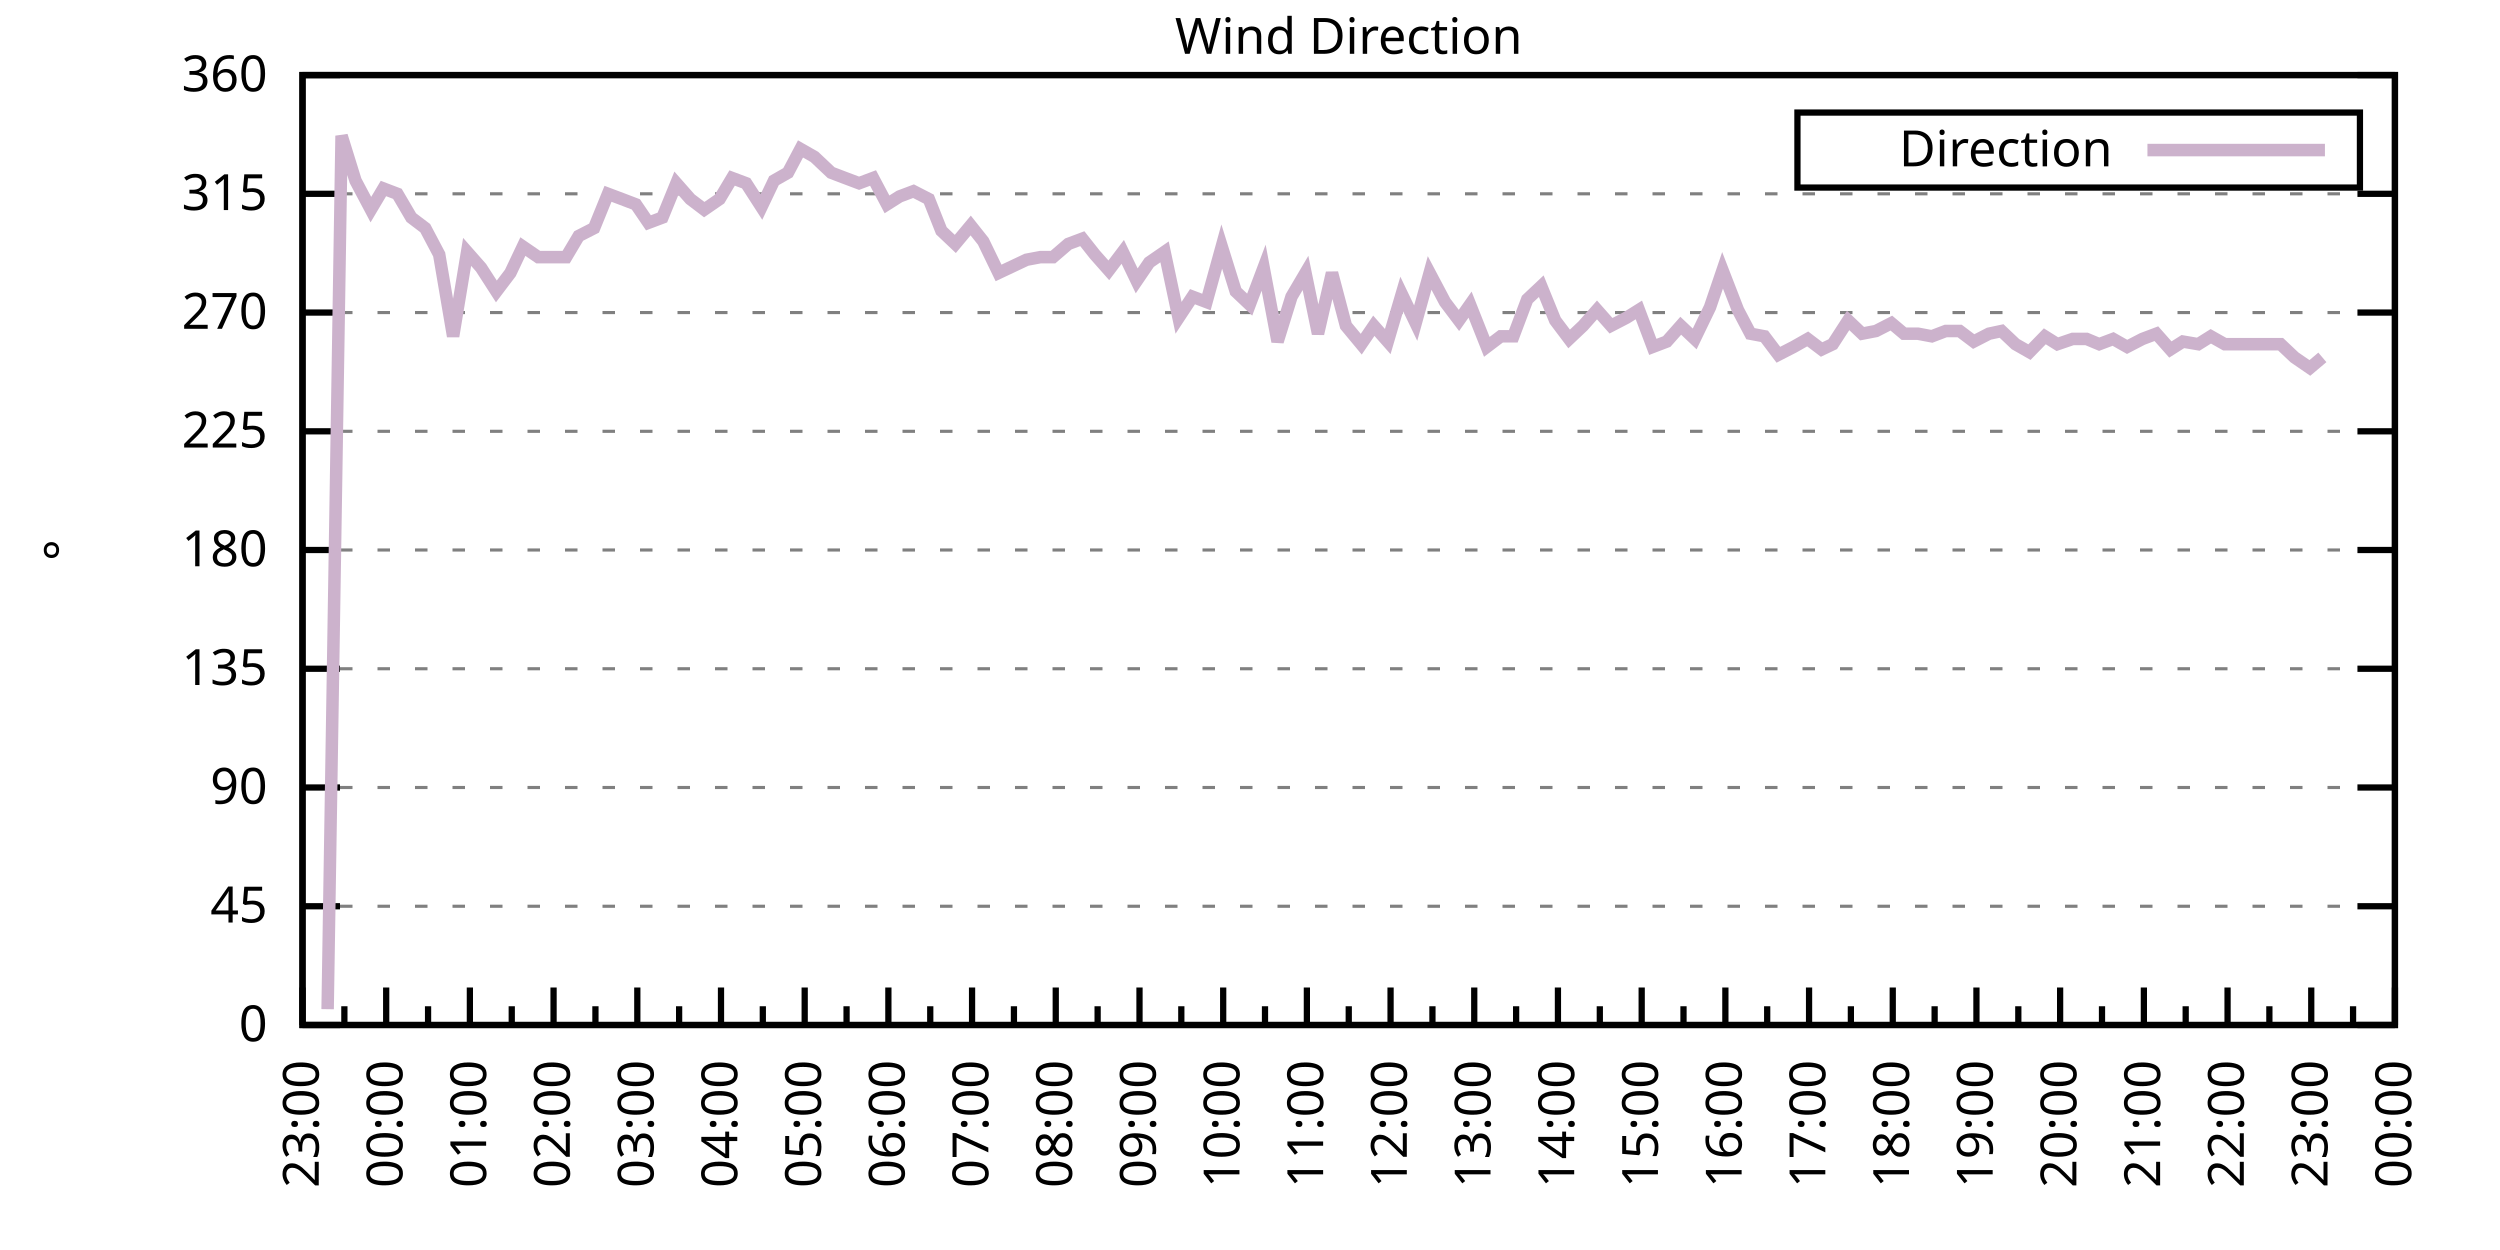
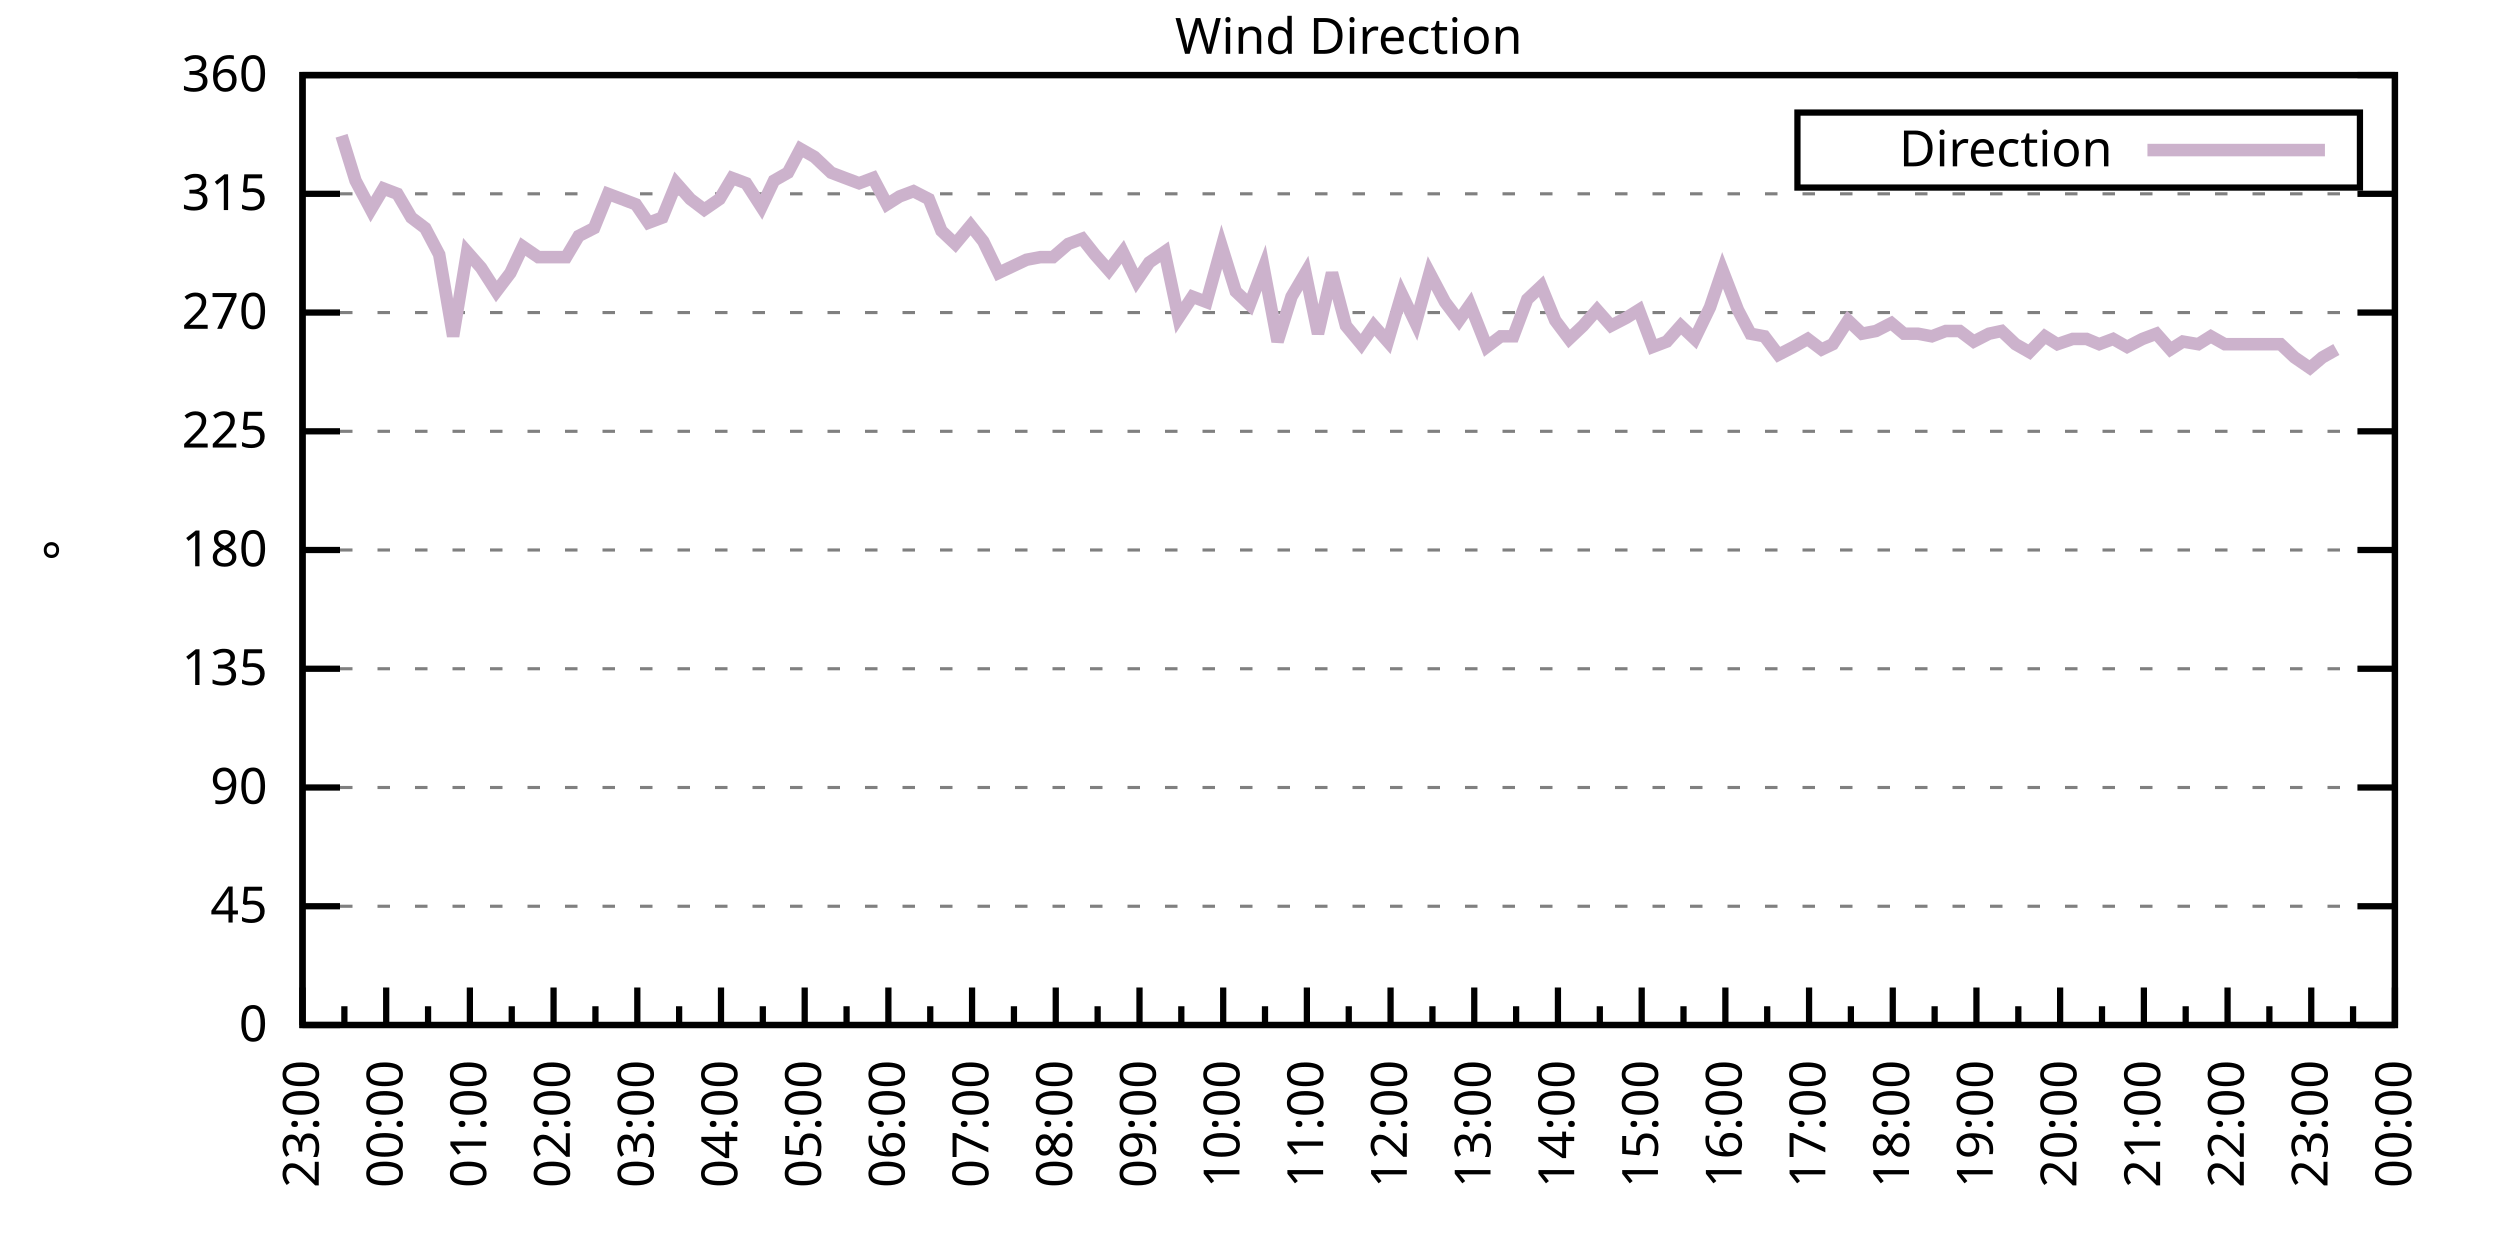
<svg xmlns="http://www.w3.org/2000/svg" xmlns:xlink="http://www.w3.org/1999/xlink" width="400" height="200" viewBox="0 0 400 200">
  <g id="gnuplot_canvas">
    <rect x="0" y="0" width="400" height="200" fill="none" />
    <defs>
      <circle id="gpDot" r="0.5" stroke-width="0.5" stroke="currentColor" />
      <path id="gpPt0" stroke-width="0.333" stroke="currentColor" d="M-1,0 h2 M0,-1 v2" />
      <path id="gpPt1" stroke-width="0.333" stroke="currentColor" d="M-1,-1 L1,1 M1,-1 L-1,1" />
      <path id="gpPt2" stroke-width="0.333" stroke="currentColor" d="M-1,0 L1,0 M0,-1 L0,1 M-1,-1 L1,1 M-1,1 L1,-1" />
      <rect id="gpPt3" stroke-width="0.333" stroke="currentColor" x="-1" y="-1" width="2" height="2" />
      <rect id="gpPt4" stroke-width="0.333" stroke="currentColor" fill="currentColor" x="-1" y="-1" width="2" height="2" />
      <circle id="gpPt5" stroke-width="0.333" stroke="currentColor" cx="0" cy="0" r="1" />
      <use xlink:href="#gpPt5" id="gpPt6" fill="currentColor" stroke="none" />
      <path id="gpPt7" stroke-width="0.333" stroke="currentColor" d="M0,-1.33 L-1.33,0.67 L1.33,0.67 z" />
      <use xlink:href="#gpPt7" id="gpPt8" fill="currentColor" stroke="none" />
      <use xlink:href="#gpPt7" id="gpPt9" stroke="currentColor" transform="rotate(180)" />
      <use xlink:href="#gpPt9" id="gpPt10" fill="currentColor" stroke="none" />
      <use xlink:href="#gpPt3" id="gpPt11" stroke="currentColor" transform="rotate(45)" />
      <use xlink:href="#gpPt11" id="gpPt12" fill="currentColor" stroke="none" />
      <path id="gpPt13" stroke-width="0.333" stroke="currentColor" d="M0,1.330 L1.265,0.411 L0.782,-1.067 L-0.782,-1.076 L-1.265,0.411 z" />
      <use xlink:href="#gpPt13" id="gpPt14" fill="currentColor" stroke="none" />
      <filter id="textbox" filterUnits="objectBoundingBox" x="0" y="0" height="1" width="1">
        <feFlood flood-color="white" flood-opacity="1" result="bgnd" />
        <feComposite in="SourceGraphic" in2="bgnd" operator="atop" />
      </filter>
      <filter id="greybox" filterUnits="objectBoundingBox" x="0" y="0" height="1" width="1">
        <feFlood flood-color="lightgrey" flood-opacity="1" result="grey" />
        <feComposite in="SourceGraphic" in2="grey" operator="atop" />
      </filter>
    </defs>
    <g fill="none" color="white" stroke="currentColor" stroke-width="1.00" stroke-linecap="butt" stroke-linejoin="miter">
</g>
    <g fill="none" color="black" stroke="currentColor" stroke-width="1.00" stroke-linecap="butt" stroke-linejoin="miter">
      <g stroke="none" shape-rendering="crispEdges">
        <polygon fill="rgb(255, 255, 255)" points="48.40,164.00 383.18,164.00 383.18,12.02 48.40,12.02 " />
      </g>
    </g>
    <g fill="none" color="black" stroke="currentColor" stroke-width="1.00" stroke-linecap="butt" stroke-linejoin="miter">
</g>
    <g fill="none" color="black" stroke="black" stroke-width="0.50" stroke-linecap="butt" stroke-linejoin="miter">
</g>
    <g fill="none" color="gray" stroke="currentColor" stroke-width="0.50" stroke-linecap="butt" stroke-linejoin="miter">
      <path stroke="gray" stroke-dasharray="2,4" class="gridline" d="M48.40,164.00 L383.19,164.00  " />
    </g>
    <g fill="none" color="gray" stroke="gray" stroke-width="1.00" stroke-linecap="butt" stroke-linejoin="miter">
</g>
    <g fill="none" color="black" stroke="currentColor" stroke-width="1.00" stroke-linecap="butt" stroke-linejoin="miter">
      <path stroke="black" d="M48.40,164.00 L54.40,164.00 M383.19,164.00 L377.19,164.00  " />
      <g transform="translate(42.80,166.60)" stroke="none" fill="black" font-family="Sans" font-size="8.00" text-anchor="end">
        <text>
          <tspan font-family="Sans"> 0</tspan>
        </text>
      </g>
    </g>
    <g fill="none" color="black" stroke="currentColor" stroke-width="1.00" stroke-linecap="butt" stroke-linejoin="miter">
</g>
    <g fill="none" color="black" stroke="black" stroke-width="0.50" stroke-linecap="butt" stroke-linejoin="miter">
</g>
    <g fill="none" color="gray" stroke="currentColor" stroke-width="0.50" stroke-linecap="butt" stroke-linejoin="miter">
      <path stroke="gray" stroke-dasharray="2,4" class="gridline" d="M48.40,145.00 L383.19,145.00  " />
    </g>
    <g fill="none" color="gray" stroke="gray" stroke-width="1.00" stroke-linecap="butt" stroke-linejoin="miter">
</g>
    <g fill="none" color="black" stroke="currentColor" stroke-width="1.00" stroke-linecap="butt" stroke-linejoin="miter">
      <path stroke="black" d="M48.40,145.00 L54.40,145.00 M383.19,145.00 L377.19,145.00  " />
      <g transform="translate(42.80,147.60)" stroke="none" fill="black" font-family="Sans" font-size="8.00" text-anchor="end">
        <text>
          <tspan font-family="Sans"> 45</tspan>
        </text>
      </g>
    </g>
    <g fill="none" color="black" stroke="currentColor" stroke-width="1.00" stroke-linecap="butt" stroke-linejoin="miter">
</g>
    <g fill="none" color="black" stroke="black" stroke-width="0.50" stroke-linecap="butt" stroke-linejoin="miter">
</g>
    <g fill="none" color="gray" stroke="currentColor" stroke-width="0.50" stroke-linecap="butt" stroke-linejoin="miter">
      <path stroke="gray" stroke-dasharray="2,4" class="gridline" d="M48.40,126.00 L383.19,126.00  " />
    </g>
    <g fill="none" color="gray" stroke="gray" stroke-width="1.00" stroke-linecap="butt" stroke-linejoin="miter">
</g>
    <g fill="none" color="black" stroke="currentColor" stroke-width="1.00" stroke-linecap="butt" stroke-linejoin="miter">
      <path stroke="black" d="M48.40,126.00 L54.40,126.00 M383.19,126.00 L377.19,126.00  " />
      <g transform="translate(42.80,128.60)" stroke="none" fill="black" font-family="Sans" font-size="8.00" text-anchor="end">
        <text>
          <tspan font-family="Sans"> 90</tspan>
        </text>
      </g>
    </g>
    <g fill="none" color="black" stroke="currentColor" stroke-width="1.00" stroke-linecap="butt" stroke-linejoin="miter">
</g>
    <g fill="none" color="black" stroke="black" stroke-width="0.50" stroke-linecap="butt" stroke-linejoin="miter">
</g>
    <g fill="none" color="gray" stroke="currentColor" stroke-width="0.50" stroke-linecap="butt" stroke-linejoin="miter">
      <path stroke="gray" stroke-dasharray="2,4" class="gridline" d="M48.40,107.00 L383.19,107.00  " />
    </g>
    <g fill="none" color="gray" stroke="gray" stroke-width="1.00" stroke-linecap="butt" stroke-linejoin="miter">
</g>
    <g fill="none" color="black" stroke="currentColor" stroke-width="1.00" stroke-linecap="butt" stroke-linejoin="miter">
      <path stroke="black" d="M48.40,107.00 L54.40,107.00 M383.19,107.00 L377.19,107.00  " />
      <g transform="translate(42.80,109.60)" stroke="none" fill="black" font-family="Sans" font-size="8.00" text-anchor="end">
        <text>
          <tspan font-family="Sans"> 135</tspan>
        </text>
      </g>
    </g>
    <g fill="none" color="black" stroke="currentColor" stroke-width="1.00" stroke-linecap="butt" stroke-linejoin="miter">
</g>
    <g fill="none" color="black" stroke="black" stroke-width="0.50" stroke-linecap="butt" stroke-linejoin="miter">
</g>
    <g fill="none" color="gray" stroke="currentColor" stroke-width="0.50" stroke-linecap="butt" stroke-linejoin="miter">
      <path stroke="gray" stroke-dasharray="2,4" class="gridline" d="M48.40,88.00 L383.19,88.00  " />
    </g>
    <g fill="none" color="gray" stroke="gray" stroke-width="1.00" stroke-linecap="butt" stroke-linejoin="miter">
</g>
    <g fill="none" color="black" stroke="currentColor" stroke-width="1.00" stroke-linecap="butt" stroke-linejoin="miter">
      <path stroke="black" d="M48.40,88.00 L54.40,88.00 M383.19,88.00 L377.19,88.00  " />
      <g transform="translate(42.80,90.60)" stroke="none" fill="black" font-family="Sans" font-size="8.00" text-anchor="end">
        <text>
          <tspan font-family="Sans"> 180</tspan>
        </text>
      </g>
    </g>
    <g fill="none" color="black" stroke="currentColor" stroke-width="1.00" stroke-linecap="butt" stroke-linejoin="miter">
</g>
    <g fill="none" color="black" stroke="black" stroke-width="0.50" stroke-linecap="butt" stroke-linejoin="miter">
</g>
    <g fill="none" color="gray" stroke="currentColor" stroke-width="0.50" stroke-linecap="butt" stroke-linejoin="miter">
      <path stroke="gray" stroke-dasharray="2,4" class="gridline" d="M48.40,69.01 L383.19,69.01  " />
    </g>
    <g fill="none" color="gray" stroke="gray" stroke-width="1.00" stroke-linecap="butt" stroke-linejoin="miter">
</g>
    <g fill="none" color="black" stroke="currentColor" stroke-width="1.00" stroke-linecap="butt" stroke-linejoin="miter">
      <path stroke="black" d="M48.40,69.01 L54.40,69.01 M383.19,69.01 L377.19,69.01  " />
      <g transform="translate(42.80,71.61)" stroke="none" fill="black" font-family="Sans" font-size="8.00" text-anchor="end">
        <text>
          <tspan font-family="Sans"> 225</tspan>
        </text>
      </g>
    </g>
    <g fill="none" color="black" stroke="currentColor" stroke-width="1.00" stroke-linecap="butt" stroke-linejoin="miter">
</g>
    <g fill="none" color="black" stroke="black" stroke-width="0.50" stroke-linecap="butt" stroke-linejoin="miter">
</g>
    <g fill="none" color="gray" stroke="currentColor" stroke-width="0.50" stroke-linecap="butt" stroke-linejoin="miter">
      <path stroke="gray" stroke-dasharray="2,4" class="gridline" d="M48.40,50.01 L383.19,50.01  " />
    </g>
    <g fill="none" color="gray" stroke="gray" stroke-width="1.00" stroke-linecap="butt" stroke-linejoin="miter">
</g>
    <g fill="none" color="black" stroke="currentColor" stroke-width="1.00" stroke-linecap="butt" stroke-linejoin="miter">
      <path stroke="black" d="M48.40,50.01 L54.40,50.01 M383.19,50.01 L377.19,50.01  " />
      <g transform="translate(42.80,52.61)" stroke="none" fill="black" font-family="Sans" font-size="8.00" text-anchor="end">
        <text>
          <tspan font-family="Sans"> 270</tspan>
        </text>
      </g>
    </g>
    <g fill="none" color="black" stroke="currentColor" stroke-width="1.00" stroke-linecap="butt" stroke-linejoin="miter">
</g>
    <g fill="none" color="black" stroke="black" stroke-width="0.50" stroke-linecap="butt" stroke-linejoin="miter">
</g>
    <g fill="none" color="gray" stroke="currentColor" stroke-width="0.50" stroke-linecap="butt" stroke-linejoin="miter">
      <path stroke="gray" stroke-dasharray="2,4" class="gridline" d="M48.40,31.01 L383.19,31.01  " />
    </g>
    <g fill="none" color="gray" stroke="gray" stroke-width="1.00" stroke-linecap="butt" stroke-linejoin="miter">
</g>
    <g fill="none" color="black" stroke="currentColor" stroke-width="1.00" stroke-linecap="butt" stroke-linejoin="miter">
      <path stroke="black" d="M48.40,31.01 L54.40,31.01 M383.19,31.01 L377.19,31.01  " />
      <g transform="translate(42.80,33.61)" stroke="none" fill="black" font-family="Sans" font-size="8.00" text-anchor="end">
        <text>
          <tspan font-family="Sans"> 315</tspan>
        </text>
      </g>
    </g>
    <g fill="none" color="black" stroke="currentColor" stroke-width="1.00" stroke-linecap="butt" stroke-linejoin="miter">
</g>
    <g fill="none" color="black" stroke="black" stroke-width="0.50" stroke-linecap="butt" stroke-linejoin="miter">
</g>
    <g fill="none" color="gray" stroke="currentColor" stroke-width="0.50" stroke-linecap="butt" stroke-linejoin="miter">
      <path stroke="gray" stroke-dasharray="2,4" class="gridline" d="M48.40,12.01 L383.19,12.01  " />
    </g>
    <g fill="none" color="gray" stroke="gray" stroke-width="1.00" stroke-linecap="butt" stroke-linejoin="miter">
</g>
    <g fill="none" color="black" stroke="currentColor" stroke-width="1.00" stroke-linecap="butt" stroke-linejoin="miter">
      <path stroke="black" d="M48.40,12.01 L54.40,12.01 M383.19,12.01 L377.19,12.01  " />
      <g transform="translate(42.80,14.61)" stroke="none" fill="black" font-family="Sans" font-size="8.00" text-anchor="end">
        <text>
          <tspan font-family="Sans"> 360</tspan>
        </text>
      </g>
    </g>
    <g fill="none" color="black" stroke="currentColor" stroke-width="1.00" stroke-linecap="butt" stroke-linejoin="miter">
      <path stroke="black" d="M48.40,164.00 L48.40,158.00  " />
      <g transform="translate(51.00,169.60) rotate(270)" stroke="none" fill="black" font-family="Sans" font-size="8.00" text-anchor="end">
        <text>
          <tspan font-family="Sans">23:00</tspan>
        </text>
      </g>
    </g>
    <g fill="none" color="black" stroke="currentColor" stroke-width="1.00" stroke-linecap="butt" stroke-linejoin="miter">
      <path stroke="black" d="M55.10,164.00 L55.10,161.00 M61.79,164.00 L61.79,158.00  " />
      <g transform="translate(64.39,169.60) rotate(270)" stroke="none" fill="black" font-family="Sans" font-size="8.00" text-anchor="end">
        <text>
          <tspan font-family="Sans">00:00</tspan>
        </text>
      </g>
    </g>
    <g fill="none" color="black" stroke="currentColor" stroke-width="1.00" stroke-linecap="butt" stroke-linejoin="miter">
      <path stroke="black" d="M68.49,164.00 L68.49,161.00 M75.18,164.00 L75.18,158.00  " />
      <g transform="translate(77.78,169.60) rotate(270)" stroke="none" fill="black" font-family="Sans" font-size="8.00" text-anchor="end">
        <text>
          <tspan font-family="Sans">01:00</tspan>
        </text>
      </g>
    </g>
    <g fill="none" color="black" stroke="currentColor" stroke-width="1.00" stroke-linecap="butt" stroke-linejoin="miter">
      <path stroke="black" d="M81.88,164.00 L81.88,161.00 M88.57,164.00 L88.57,158.00  " />
      <g transform="translate(91.17,169.60) rotate(270)" stroke="none" fill="black" font-family="Sans" font-size="8.00" text-anchor="end">
        <text>
          <tspan font-family="Sans">02:00</tspan>
        </text>
      </g>
    </g>
    <g fill="none" color="black" stroke="currentColor" stroke-width="1.00" stroke-linecap="butt" stroke-linejoin="miter">
      <path stroke="black" d="M95.27,164.00 L95.27,161.00 M101.97,164.00 L101.97,158.00  " />
      <g transform="translate(104.57,169.60) rotate(270)" stroke="none" fill="black" font-family="Sans" font-size="8.00" text-anchor="end">
        <text>
          <tspan font-family="Sans">03:00</tspan>
        </text>
      </g>
    </g>
    <g fill="none" color="black" stroke="currentColor" stroke-width="1.00" stroke-linecap="butt" stroke-linejoin="miter">
      <path stroke="black" d="M108.66,164.00 L108.66,161.00 M115.36,164.00 L115.36,158.00  " />
      <g transform="translate(117.96,169.60) rotate(270)" stroke="none" fill="black" font-family="Sans" font-size="8.00" text-anchor="end">
        <text>
          <tspan font-family="Sans">04:00</tspan>
        </text>
      </g>
    </g>
    <g fill="none" color="black" stroke="currentColor" stroke-width="1.00" stroke-linecap="butt" stroke-linejoin="miter">
      <path stroke="black" d="M122.05,164.00 L122.05,161.00 M128.75,164.00 L128.75,158.00  " />
      <g transform="translate(131.35,169.60) rotate(270)" stroke="none" fill="black" font-family="Sans" font-size="8.00" text-anchor="end">
        <text>
          <tspan font-family="Sans">05:00</tspan>
        </text>
      </g>
    </g>
    <g fill="none" color="black" stroke="currentColor" stroke-width="1.00" stroke-linecap="butt" stroke-linejoin="miter">
      <path stroke="black" d="M135.45,164.00 L135.45,161.00 M142.14,164.00 L142.14,158.00  " />
      <g transform="translate(144.74,169.60) rotate(270)" stroke="none" fill="black" font-family="Sans" font-size="8.00" text-anchor="end">
        <text>
          <tspan font-family="Sans">06:00</tspan>
        </text>
      </g>
    </g>
    <g fill="none" color="black" stroke="currentColor" stroke-width="1.00" stroke-linecap="butt" stroke-linejoin="miter">
      <path stroke="black" d="M148.84,164.00 L148.84,161.00 M155.53,164.00 L155.53,158.00  " />
      <g transform="translate(158.13,169.60) rotate(270)" stroke="none" fill="black" font-family="Sans" font-size="8.00" text-anchor="end">
        <text>
          <tspan font-family="Sans">07:00</tspan>
        </text>
      </g>
    </g>
    <g fill="none" color="black" stroke="currentColor" stroke-width="1.00" stroke-linecap="butt" stroke-linejoin="miter">
      <path stroke="black" d="M162.23,164.00 L162.23,161.00 M168.92,164.00 L168.92,158.00  " />
      <g transform="translate(171.52,169.60) rotate(270)" stroke="none" fill="black" font-family="Sans" font-size="8.00" text-anchor="end">
        <text>
          <tspan font-family="Sans">08:00</tspan>
        </text>
      </g>
    </g>
    <g fill="none" color="black" stroke="currentColor" stroke-width="1.00" stroke-linecap="butt" stroke-linejoin="miter">
      <path stroke="black" d="M175.62,164.00 L175.62,161.00 M182.32,164.00 L182.32,158.00  " />
      <g transform="translate(184.92,169.60) rotate(270)" stroke="none" fill="black" font-family="Sans" font-size="8.00" text-anchor="end">
        <text>
          <tspan font-family="Sans">09:00</tspan>
        </text>
      </g>
    </g>
    <g fill="none" color="black" stroke="currentColor" stroke-width="1.00" stroke-linecap="butt" stroke-linejoin="miter">
      <path stroke="black" d="M189.01,164.00 L189.01,161.00 M195.71,164.00 L195.71,158.00  " />
      <g transform="translate(198.31,169.60) rotate(270)" stroke="none" fill="black" font-family="Sans" font-size="8.00" text-anchor="end">
        <text>
          <tspan font-family="Sans">10:00</tspan>
        </text>
      </g>
    </g>
    <g fill="none" color="black" stroke="currentColor" stroke-width="1.00" stroke-linecap="butt" stroke-linejoin="miter">
      <path stroke="black" d="M202.40,164.00 L202.40,161.00 M209.10,164.00 L209.10,158.00  " />
      <g transform="translate(211.70,169.60) rotate(270)" stroke="none" fill="black" font-family="Sans" font-size="8.00" text-anchor="end">
        <text>
          <tspan font-family="Sans">11:00</tspan>
        </text>
      </g>
    </g>
    <g fill="none" color="black" stroke="currentColor" stroke-width="1.00" stroke-linecap="butt" stroke-linejoin="miter">
      <path stroke="black" d="M215.80,164.00 L215.80,161.00 M222.49,164.00 L222.49,158.00  " />
      <g transform="translate(225.09,169.60) rotate(270)" stroke="none" fill="black" font-family="Sans" font-size="8.00" text-anchor="end">
        <text>
          <tspan font-family="Sans">12:00</tspan>
        </text>
      </g>
    </g>
    <g fill="none" color="black" stroke="currentColor" stroke-width="1.00" stroke-linecap="butt" stroke-linejoin="miter">
      <path stroke="black" d="M229.19,164.00 L229.19,161.00 M235.88,164.00 L235.88,158.00  " />
      <g transform="translate(238.48,169.60) rotate(270)" stroke="none" fill="black" font-family="Sans" font-size="8.00" text-anchor="end">
        <text>
          <tspan font-family="Sans">13:00</tspan>
        </text>
      </g>
    </g>
    <g fill="none" color="black" stroke="currentColor" stroke-width="1.00" stroke-linecap="butt" stroke-linejoin="miter">
      <path stroke="black" d="M242.58,164.00 L242.58,161.00 M249.27,164.00 L249.27,158.00  " />
      <g transform="translate(251.87,169.60) rotate(270)" stroke="none" fill="black" font-family="Sans" font-size="8.00" text-anchor="end">
        <text>
          <tspan font-family="Sans">14:00</tspan>
        </text>
      </g>
    </g>
    <g fill="none" color="black" stroke="currentColor" stroke-width="1.00" stroke-linecap="butt" stroke-linejoin="miter">
      <path stroke="black" d="M255.97,164.00 L255.97,161.00 M262.67,164.00 L262.67,158.00  " />
      <g transform="translate(265.27,169.60) rotate(270)" stroke="none" fill="black" font-family="Sans" font-size="8.00" text-anchor="end">
        <text>
          <tspan font-family="Sans">15:00</tspan>
        </text>
      </g>
    </g>
    <g fill="none" color="black" stroke="currentColor" stroke-width="1.00" stroke-linecap="butt" stroke-linejoin="miter">
      <path stroke="black" d="M269.36,164.00 L269.36,161.00 M276.06,164.00 L276.06,158.00  " />
      <g transform="translate(278.66,169.60) rotate(270)" stroke="none" fill="black" font-family="Sans" font-size="8.00" text-anchor="end">
        <text>
          <tspan font-family="Sans">16:00</tspan>
        </text>
      </g>
    </g>
    <g fill="none" color="black" stroke="currentColor" stroke-width="1.00" stroke-linecap="butt" stroke-linejoin="miter">
      <path stroke="black" d="M282.75,164.00 L282.75,161.00 M289.45,164.00 L289.45,158.00  " />
      <g transform="translate(292.05,169.60) rotate(270)" stroke="none" fill="black" font-family="Sans" font-size="8.00" text-anchor="end">
        <text>
          <tspan font-family="Sans">17:00</tspan>
        </text>
      </g>
    </g>
    <g fill="none" color="black" stroke="currentColor" stroke-width="1.00" stroke-linecap="butt" stroke-linejoin="miter">
      <path stroke="black" d="M296.14,164.00 L296.14,161.00 M302.84,164.00 L302.84,158.00  " />
      <g transform="translate(305.44,169.60) rotate(270)" stroke="none" fill="black" font-family="Sans" font-size="8.00" text-anchor="end">
        <text>
          <tspan font-family="Sans">18:00</tspan>
        </text>
      </g>
    </g>
    <g fill="none" color="black" stroke="currentColor" stroke-width="1.00" stroke-linecap="butt" stroke-linejoin="miter">
      <path stroke="black" d="M309.54,164.00 L309.54,161.00 M316.23,164.00 L316.23,158.00  " />
      <g transform="translate(318.83,169.60) rotate(270)" stroke="none" fill="black" font-family="Sans" font-size="8.00" text-anchor="end">
        <text>
          <tspan font-family="Sans">19:00</tspan>
        </text>
      </g>
    </g>
    <g fill="none" color="black" stroke="currentColor" stroke-width="1.00" stroke-linecap="butt" stroke-linejoin="miter">
      <path stroke="black" d="M322.93,164.00 L322.93,161.00 M329.62,164.00 L329.62,158.00  " />
      <g transform="translate(332.22,169.60) rotate(270)" stroke="none" fill="black" font-family="Sans" font-size="8.00" text-anchor="end">
        <text>
          <tspan font-family="Sans">20:00</tspan>
        </text>
      </g>
    </g>
    <g fill="none" color="black" stroke="currentColor" stroke-width="1.00" stroke-linecap="butt" stroke-linejoin="miter">
      <path stroke="black" d="M336.32,164.00 L336.32,161.00 M343.02,164.00 L343.02,158.00  " />
      <g transform="translate(345.62,169.60) rotate(270)" stroke="none" fill="black" font-family="Sans" font-size="8.00" text-anchor="end">
        <text>
          <tspan font-family="Sans">21:00</tspan>
        </text>
      </g>
    </g>
    <g fill="none" color="black" stroke="currentColor" stroke-width="1.00" stroke-linecap="butt" stroke-linejoin="miter">
      <path stroke="black" d="M349.71,164.00 L349.71,161.00 M356.41,164.00 L356.41,158.00  " />
      <g transform="translate(359.01,169.60) rotate(270)" stroke="none" fill="black" font-family="Sans" font-size="8.00" text-anchor="end">
        <text>
          <tspan font-family="Sans">22:00</tspan>
        </text>
      </g>
    </g>
    <g fill="none" color="black" stroke="currentColor" stroke-width="1.00" stroke-linecap="butt" stroke-linejoin="miter">
      <path stroke="black" d="M363.10,164.00 L363.10,161.00 M369.80,164.00 L369.80,158.00  " />
      <g transform="translate(372.40,169.60) rotate(270)" stroke="none" fill="black" font-family="Sans" font-size="8.00" text-anchor="end">
        <text>
          <tspan font-family="Sans">23:00</tspan>
        </text>
      </g>
    </g>
    <g fill="none" color="black" stroke="currentColor" stroke-width="1.00" stroke-linecap="butt" stroke-linejoin="miter">
      <path stroke="black" d="M376.49,164.00 L376.49,161.00 M383.19,164.00 L383.19,158.00  " />
      <g transform="translate(385.79,169.60) rotate(270)" stroke="none" fill="black" font-family="Sans" font-size="8.00" text-anchor="end">
        <text>
          <tspan font-family="Sans">00:00</tspan>
        </text>
      </g>
    </g>
    <g fill="none" color="black" stroke="currentColor" stroke-width="1.00" stroke-linecap="butt" stroke-linejoin="miter">
</g>
    <g fill="none" color="black" stroke="currentColor" stroke-width="1.00" stroke-linecap="butt" stroke-linejoin="miter">
      <path stroke="black" d="M48.40,12.01 L48.40,164.00 L383.19,164.00 L383.19,12.01 L48.40,12.01 Z  " />
    </g>
    <g fill="none" color="black" stroke="currentColor" stroke-width="1.00" stroke-linecap="butt" stroke-linejoin="miter">
      <g transform="translate(12.80,88.01) rotate(270)" stroke="none" fill="black" font-family="Sans" font-size="8.00" text-anchor="middle">
        <text>
          <tspan font-family="Sans">°</tspan>
        </text>
      </g>
    </g>
    <g fill="none" color="black" stroke="currentColor" stroke-width="1.00" stroke-linecap="butt" stroke-linejoin="miter">
</g>
    <g fill="none" color="black" stroke="currentColor" stroke-width="1.00" stroke-linecap="butt" stroke-linejoin="miter">
      <path stroke="black" d="M287.59,30.01 L287.59,18.01 L377.59,18.01 L377.59,30.01 L287.59,30.01 Z  " />
    </g>
    <g id="Wind_direction_plot_1">
      <g fill="none" color="white" stroke="black" stroke-width="2.00" stroke-linecap="butt" stroke-linejoin="miter">
</g>
      <g fill="none" color="black" stroke="currentColor" stroke-width="2.00" stroke-linecap="butt" stroke-linejoin="miter">
        <g transform="translate(337.99,26.61)" stroke="none" fill="black" font-family="Sans" font-size="8.00" text-anchor="end">
          <text>
            <tspan font-family="Sans">Direction</tspan>
          </text>
        </g>
      </g>
      <g fill="none" color="black" stroke="currentColor" stroke-width="2.00" stroke-linecap="butt" stroke-linejoin="miter">
-         <path stroke="rgb(204, 178, 204)" d="M343.59,24.01 L371.99,24.01 M52.42,161.47 L54.65,21.72 L56.88,28.90 L59.34,33.54 L61.35,30.16 L63.58,31.01   L65.81,34.81 L68.04,36.50 L70.27,40.72 L72.50,53.81 L74.74,40.30 L76.97,42.83 L79.42,46.63 L81.66,43.67   L83.66,39.45 L86.12,41.14 L87.91,41.14 L90.58,41.14 L92.59,37.76 L95.05,36.50 L97.28,31.01 L99.51,31.85   L101.74,32.70 L103.75,35.65 L105.98,34.81 L108.22,29.32 L110.45,31.85 L112.68,33.54 L115.13,31.85 L117.14,28.48   L119.38,29.32 L121.83,33.12 L123.84,28.90 L126.07,27.63 L128.08,23.83 L130.31,25.10 L132.99,27.63 L135.22,28.48   L137.45,29.32 L139.69,28.48 L141.92,32.70 L143.93,31.43 L146.16,30.59 L148.61,31.85 L150.62,36.92 L152.85,39.03   L155.31,36.08 L157.32,38.61 L159.77,43.67 L164.24,41.56 L166.47,41.14 L168.48,41.14 L170.93,39.03 L173.17,38.19   L175.17,40.72 L177.41,43.25 L179.64,40.30 L181.87,44.94 L183.88,41.99 L186.33,40.30 L188.57,50.85 L190.80,47.47   L193.03,48.32 L195.48,39.45 L197.72,46.63 L199.95,48.74 L202.18,42.83 L204.41,54.65 L206.64,47.47 L208.88,43.67   L210.88,53.39 L213.12,43.67 L215.35,52.12 L217.80,55.07 L219.81,52.12 L222.04,54.65 L224.28,47.05 L226.51,51.70   L228.74,43.67 L231.20,48.32 L233.43,51.27 L235.21,48.74 L237.89,55.50 L240.12,53.81 L242.13,53.81 L244.36,47.90   L246.60,45.79 L248.83,51.27 L251.06,54.23 L253.29,52.12 L255.52,49.59 L257.76,52.12 L260.21,50.85 L262.22,49.59   L264.45,55.50 L266.68,54.65 L268.92,52.12 L271.15,54.23 L273.60,49.16 L275.61,43.25 L278.07,49.59 L280.07,53.39   L282.31,53.81 L284.54,56.76 L286.99,55.50 L289.23,54.23 L291.46,55.92 L293.24,55.07 L295.70,51.27 L297.93,53.39   L300.16,52.96 L302.62,51.70 L304.63,53.39 L306.86,53.39 L309.09,53.81 L311.32,52.96 L313.55,52.96 L315.79,54.65   L318.24,53.39 L320.25,52.96 L322.48,55.07 L324.71,56.34 L327.17,53.81 L329.18,55.07 L331.63,54.23 L333.86,54.23   L335.87,55.07 L338.10,54.23 L340.34,55.50 L342.79,54.23 L345.02,53.39 L347.26,55.92 L349.26,54.65 L351.72,55.07   L353.73,53.81 L355.96,55.07 L358.19,55.07 L360.42,55.07 L362.66,55.07 L364.89,55.07 L367.12,57.18 L369.58,58.87   L371.58,57.18  " />
+         <path stroke="rgb(204, 178, 204)" d="M343.59,24.01 L371.99,24.01 M54.65,21.72 L56.88,28.90 L59.34,33.54 L61.35,30.16 L63.58,31.01 L65.81,34.81   L68.04,36.50 L70.27,40.72 L72.50,53.81 L74.74,40.30 L76.97,42.83 L79.42,46.63 L81.66,43.67 L83.66,39.45   L86.12,41.14 L87.91,41.14 L90.58,41.14 L92.59,37.76 L95.05,36.50 L97.28,31.01 L99.51,31.85 L101.74,32.70   L103.75,35.65 L105.98,34.81 L108.22,29.32 L110.45,31.85 L112.68,33.54 L115.13,31.85 L117.14,28.48 L119.38,29.32   L121.83,33.12 L123.84,28.90 L126.07,27.63 L128.08,23.83 L130.31,25.10 L132.99,27.63 L135.22,28.48 L137.45,29.32   L139.69,28.48 L141.92,32.70 L143.93,31.43 L146.16,30.59 L148.61,31.85 L150.62,36.92 L152.85,39.03 L155.31,36.08   L157.32,38.61 L159.77,43.67 L164.24,41.56 L166.47,41.14 L168.48,41.14 L170.93,39.03 L173.17,38.19 L175.17,40.72   L177.41,43.25 L179.64,40.30 L181.87,44.94 L183.88,41.99 L186.33,40.30 L188.57,50.85 L190.80,47.47 L193.03,48.32   L195.48,39.45 L197.72,46.63 L199.95,48.74 L202.18,42.83 L204.41,54.65 L206.64,47.47 L208.88,43.67 L210.88,53.39   L213.12,43.67 L215.35,52.12 L217.80,55.07 L219.81,52.12 L222.04,54.65 L224.28,47.05 L226.51,51.70 L228.74,43.67   L231.20,48.32 L233.43,51.27 L235.21,48.74 L237.89,55.50 L240.12,53.81 L242.13,53.81 L244.36,47.90 L246.60,45.79   L248.83,51.27 L251.06,54.23 L253.29,52.12 L255.52,49.59 L257.76,52.12 L260.21,50.85 L262.22,49.59 L264.45,55.50   L266.68,54.65 L268.92,52.12 L271.15,54.23 L273.60,49.16 L275.61,43.25 L278.07,49.59 L280.07,53.39 L282.31,53.81   L284.54,56.76 L286.99,55.50 L289.23,54.23 L291.46,55.92 L293.24,55.07 L295.70,51.27 L297.93,53.39 L300.16,52.96   L302.62,51.70 L304.63,53.39 L306.86,53.39 L309.09,53.81 L311.32,52.96 L313.55,52.96 L315.79,54.65 L318.24,53.39   L320.25,52.96 L322.48,55.07 L324.71,56.34 L327.17,53.81 L329.18,55.07 L331.63,54.23 L333.86,54.23 L335.87,55.07   L338.10,54.23 L340.34,55.50 L342.79,54.23 L345.02,53.39 L347.26,55.92 L349.26,54.65 L351.72,55.07 L353.73,53.81   L355.96,55.07 L358.19,55.07 L360.42,55.07 L362.66,55.07 L364.89,55.07 L367.12,57.18 L369.58,58.87 L371.58,57.18   L373.82,55.92  " />
      </g>
    </g>
    <g fill="none" color="black" stroke="currentColor" stroke-width="2.00" stroke-linecap="butt" stroke-linejoin="miter">
</g>
    <g fill="none" color="black" stroke="black" stroke-width="1.00" stroke-linecap="butt" stroke-linejoin="miter">
</g>
    <g fill="none" color="black" stroke="currentColor" stroke-width="1.00" stroke-linecap="butt" stroke-linejoin="miter">
      <path stroke="black" d="M48.40,12.01 L48.40,164.00 L383.19,164.00 L383.19,12.01 L48.40,12.01 Z  " />
    </g>
    <g fill="none" color="black" stroke="currentColor" stroke-width="1.00" stroke-linecap="butt" stroke-linejoin="miter">
      <g transform="translate(215.79,8.61)" stroke="none" fill="black" font-family="Sans" font-size="8.00" text-anchor="middle">
        <text>
          <tspan font-family="Sans">Wind Direction</tspan>
        </text>
      </g>
    </g>
    <g fill="none" color="black" stroke="currentColor" stroke-width="1.00" stroke-linecap="butt" stroke-linejoin="miter">
</g>
  </g>
</svg>
